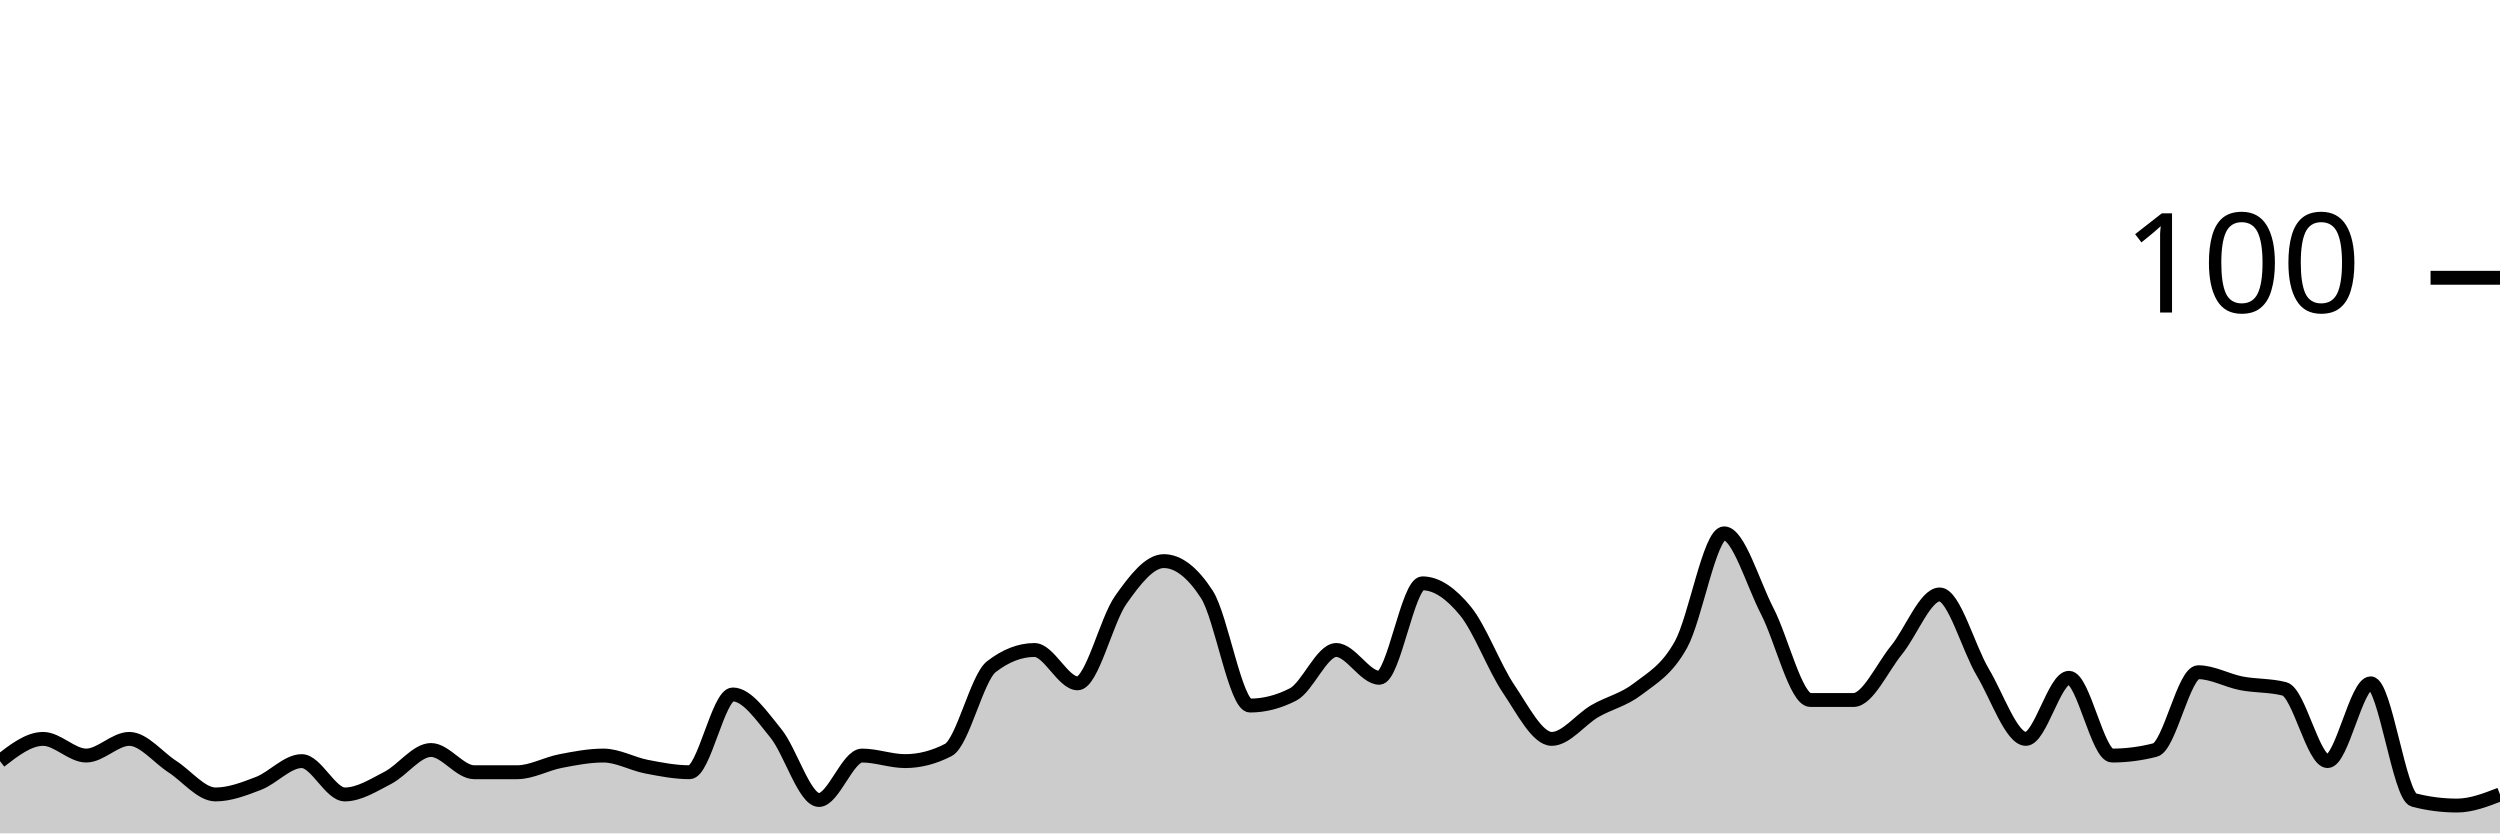
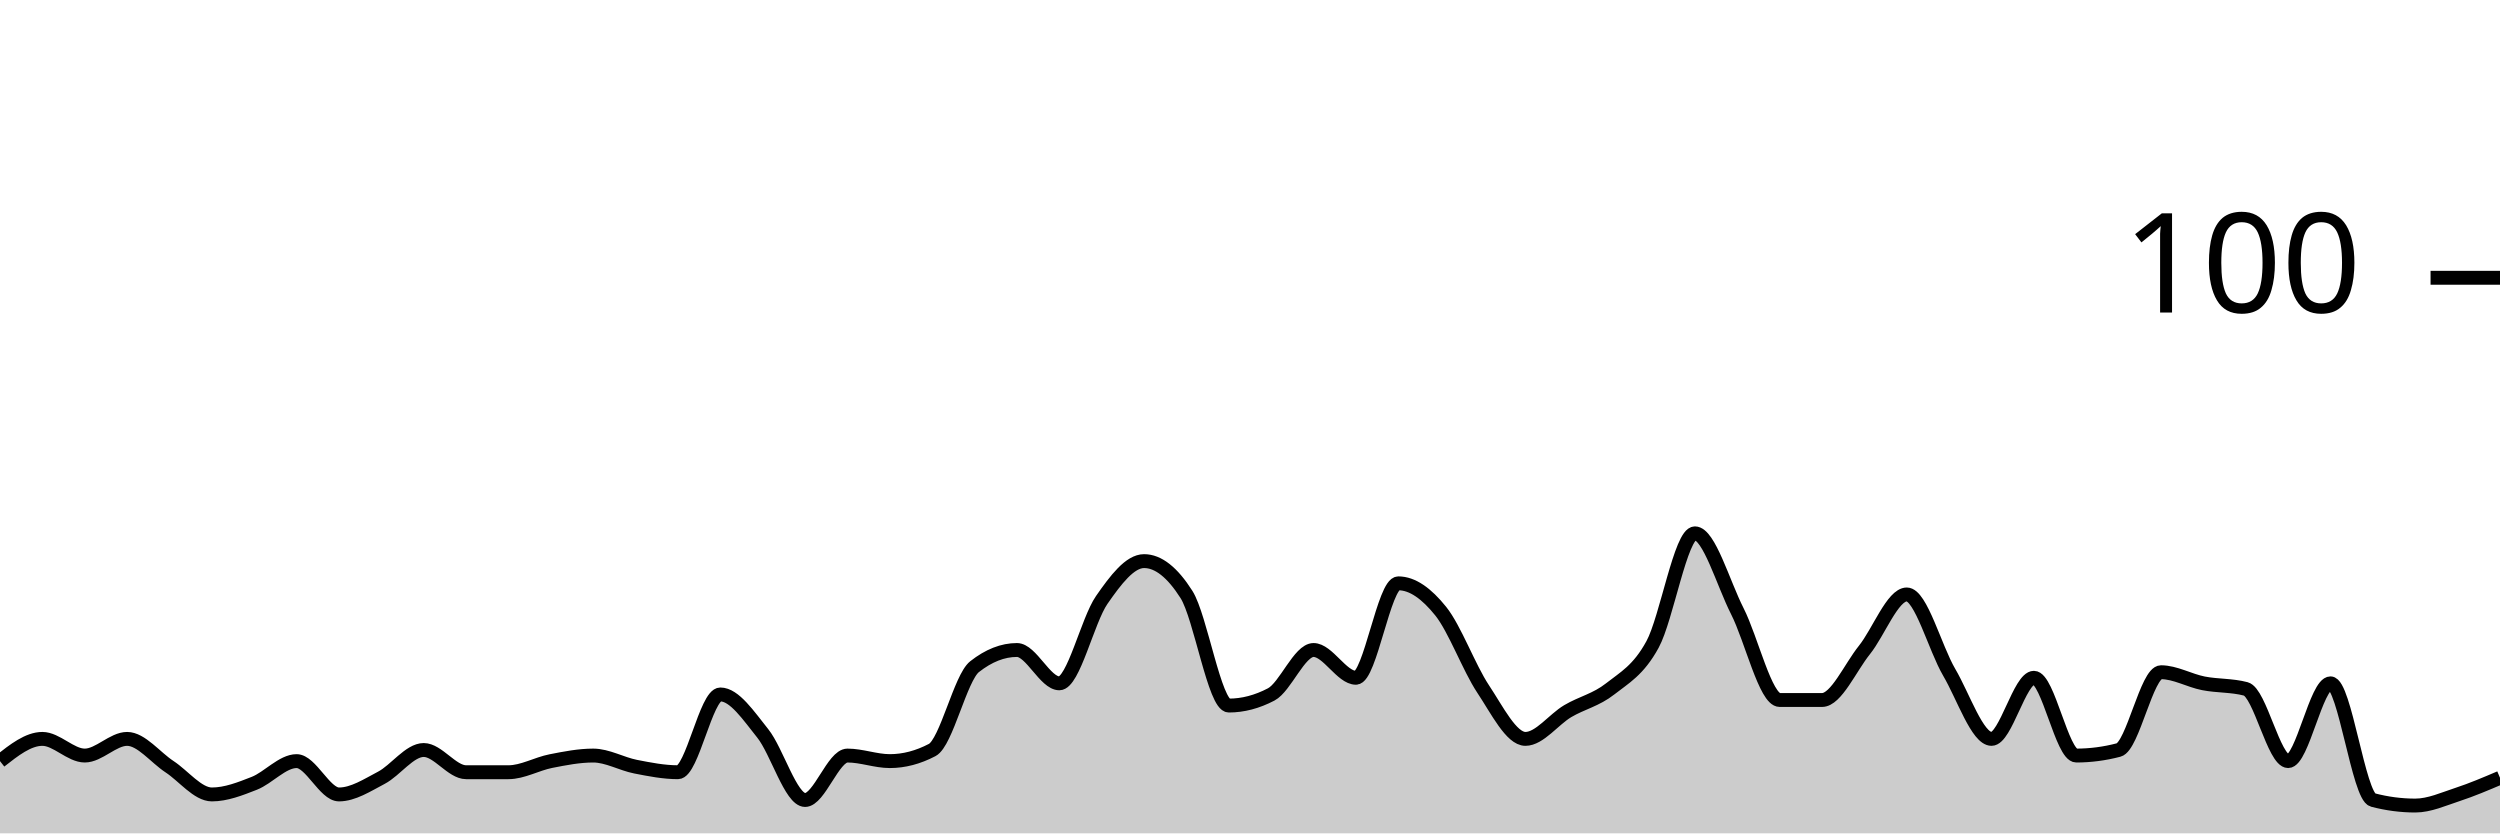
<svg xmlns="http://www.w3.org/2000/svg" viewBox="0 0 180 60">
  <g transform="translate(0,20)">
-     <path class="area" fill="rgba(0, 0, 0, 0.2)" d="M0,34.8C1.034,34,2.069,33.2,3.103,33.2C4.138,33.2,5.172,34.4,6.207,34.4C7.241,34.4,8.276,33.2,9.31,33.2C10.345,33.2,11.379,34.533,12.414,35.2C13.448,35.867,14.483,37.2,15.517,37.2C16.552,37.2,17.586,36.8,18.621,36.4C19.655,36,20.69,34.8,21.724,34.8C22.759,34.8,23.793,37.2,24.828,37.2C25.862,37.2,26.897,36.533,27.931,36C28.966,35.467,30,34,31.034,34C32.069,34,33.103,35.6,34.138,35.6C35.172,35.6,36.207,35.6,37.241,35.6C38.276,35.6,39.31,35,40.345,34.8C41.379,34.6,42.414,34.4,43.448,34.4C44.483,34.4,45.517,35,46.552,35.2C47.586,35.4,48.621,35.6,49.655,35.6C50.69,35.6,51.724,30,52.759,30C53.793,30,54.828,31.533,55.862,32.8C56.897,34.067,57.931,37.6,58.966,37.6C60,37.6,61.034,34.4,62.069,34.4C63.103,34.4,64.138,34.8,65.172,34.8C66.207,34.8,67.241,34.533,68.276,34C69.31,33.467,70.345,28.8,71.379,28C72.414,27.2,73.448,26.8,74.483,26.8C75.517,26.8,76.552,29.2,77.586,29.2C78.621,29.2,79.655,24.667,80.69,23.2C81.724,21.733,82.759,20.4,83.793,20.4C84.828,20.4,85.862,21.2,86.897,22.8C87.931,24.4,88.966,30.8,90,30.8C91.034,30.8,92.069,30.533,93.103,30C94.138,29.467,95.172,26.8,96.207,26.8C97.241,26.8,98.276,28.8,99.31,28.8C100.345,28.8,101.379,22,102.414,22C103.448,22,104.483,22.733,105.517,24C106.552,25.267,107.586,28.067,108.621,29.6C109.655,31.133,110.69,33.2,111.724,33.2C112.759,33.2,113.793,31.8,114.828,31.2C115.862,30.6,116.897,30.4,117.931,29.6C118.966,28.8,120,28.267,121.034,26.4C122.069,24.533,123.103,18.4,124.138,18.4C125.172,18.4,126.207,22,127.241,24C128.276,26,129.31,30.4,130.345,30.4C131.379,30.4,132.414,30.4,133.448,30.4C134.483,30.4,135.517,28.067,136.552,26.8C137.586,25.533,138.621,22.8,139.655,22.8C140.69,22.8,141.724,26.667,142.759,28.4C143.793,30.133,144.828,33.2,145.862,33.2C146.897,33.2,147.931,28.8,148.966,28.8C150,28.8,151.034,34.4,152.069,34.4C153.103,34.4,154.138,34.267,155.172,34C156.207,33.733,157.241,28.4,158.276,28.4C159.31,28.4,160.345,29,161.379,29.2C162.414,29.4,163.448,29.333,164.483,29.6C165.517,29.867,166.552,34.8,167.586,34.8C168.621,34.8,169.655,29.2,170.69,29.2C171.724,29.2,172.759,37.333,173.793,37.6C174.828,37.867,175.862,38,176.897,38C177.931,38,178.966,37.6,180,37.2L180,40C178.966,40,177.931,40,176.897,40C175.862,40,174.828,40,173.793,40C172.759,40,171.724,40,170.69,40C169.655,40,168.621,40,167.586,40C166.552,40,165.517,40,164.483,40C163.448,40,162.414,40,161.379,40C160.345,40,159.31,40,158.276,40C157.241,40,156.207,40,155.172,40C154.138,40,153.103,40,152.069,40C151.034,40,150,40,148.966,40C147.931,40,146.897,40,145.862,40C144.828,40,143.793,40,142.759,40C141.724,40,140.69,40,139.655,40C138.621,40,137.586,40,136.552,40C135.517,40,134.483,40,133.448,40C132.414,40,131.379,40,130.345,40C129.31,40,128.276,40,127.241,40C126.207,40,125.172,40,124.138,40C123.103,40,122.069,40,121.034,40C120,40,118.966,40,117.931,40C116.897,40,115.862,40,114.828,40C113.793,40,112.759,40,111.724,40C110.69,40,109.655,40,108.621,40C107.586,40,106.552,40,105.517,40C104.483,40,103.448,40,102.414,40C101.379,40,100.345,40,99.31,40C98.276,40,97.241,40,96.207,40C95.172,40,94.138,40,93.103,40C92.069,40,91.034,40,90,40C88.966,40,87.931,40,86.897,40C85.862,40,84.828,40,83.793,40C82.759,40,81.724,40,80.69,40C79.655,40,78.621,40,77.586,40C76.552,40,75.517,40,74.483,40C73.448,40,72.414,40,71.379,40C70.345,40,69.31,40,68.276,40C67.241,40,66.207,40,65.172,40C64.138,40,63.103,40,62.069,40C61.034,40,60,40,58.966,40C57.931,40,56.897,40,55.862,40C54.828,40,53.793,40,52.759,40C51.724,40,50.69,40,49.655,40C48.621,40,47.586,40,46.552,40C45.517,40,44.483,40,43.448,40C42.414,40,41.379,40,40.345,40C39.31,40,38.276,40,37.241,40C36.207,40,35.172,40,34.138,40C33.103,40,32.069,40,31.034,40C30,40,28.966,40,27.931,40C26.897,40,25.862,40,24.828,40C23.793,40,22.759,40,21.724,40C20.69,40,19.655,40,18.621,40C17.586,40,16.552,40,15.517,40C14.483,40,13.448,40,12.414,40C11.379,40,10.345,40,9.31,40C8.276,40,7.241,40,6.207,40C5.172,40,4.138,40,3.103,40C2.069,40,1.034,40,0,40Z" />
-     <path class="line" stroke="black" fill="none" d="M0,34.8C1.034,34,2.069,33.2,3.103,33.2C4.138,33.2,5.172,34.4,6.207,34.4C7.241,34.4,8.276,33.2,9.31,33.2C10.345,33.2,11.379,34.533,12.414,35.2C13.448,35.867,14.483,37.2,15.517,37.2C16.552,37.2,17.586,36.8,18.621,36.4C19.655,36,20.69,34.8,21.724,34.8C22.759,34.8,23.793,37.2,24.828,37.2C25.862,37.2,26.897,36.533,27.931,36C28.966,35.467,30,34,31.034,34C32.069,34,33.103,35.6,34.138,35.6C35.172,35.6,36.207,35.6,37.241,35.6C38.276,35.6,39.31,35,40.345,34.8C41.379,34.6,42.414,34.4,43.448,34.4C44.483,34.4,45.517,35,46.552,35.2C47.586,35.4,48.621,35.6,49.655,35.6C50.69,35.6,51.724,30,52.759,30C53.793,30,54.828,31.533,55.862,32.8C56.897,34.067,57.931,37.6,58.966,37.6C60,37.6,61.034,34.4,62.069,34.4C63.103,34.4,64.138,34.8,65.172,34.8C66.207,34.8,67.241,34.533,68.276,34C69.31,33.467,70.345,28.8,71.379,28C72.414,27.2,73.448,26.8,74.483,26.8C75.517,26.8,76.552,29.2,77.586,29.2C78.621,29.2,79.655,24.667,80.69,23.2C81.724,21.733,82.759,20.4,83.793,20.4C84.828,20.4,85.862,21.2,86.897,22.8C87.931,24.4,88.966,30.8,90,30.8C91.034,30.8,92.069,30.533,93.103,30C94.138,29.467,95.172,26.8,96.207,26.8C97.241,26.8,98.276,28.8,99.31,28.8C100.345,28.8,101.379,22,102.414,22C103.448,22,104.483,22.733,105.517,24C106.552,25.267,107.586,28.067,108.621,29.6C109.655,31.133,110.69,33.2,111.724,33.2C112.759,33.2,113.793,31.8,114.828,31.2C115.862,30.6,116.897,30.4,117.931,29.6C118.966,28.8,120,28.267,121.034,26.4C122.069,24.533,123.103,18.4,124.138,18.4C125.172,18.4,126.207,22,127.241,24C128.276,26,129.31,30.4,130.345,30.4C131.379,30.4,132.414,30.4,133.448,30.4C134.483,30.4,135.517,28.067,136.552,26.8C137.586,25.533,138.621,22.8,139.655,22.8C140.69,22.8,141.724,26.667,142.759,28.4C143.793,30.133,144.828,33.2,145.862,33.2C146.897,33.2,147.931,28.8,148.966,28.8C150,28.8,151.034,34.4,152.069,34.4C153.103,34.4,154.138,34.267,155.172,34C156.207,33.733,157.241,28.4,158.276,28.4C159.31,28.4,160.345,29,161.379,29.2C162.414,29.4,163.448,29.333,164.483,29.6C165.517,29.867,166.552,34.8,167.586,34.8C168.621,34.8,169.655,29.2,170.69,29.2C171.724,29.2,172.759,37.333,173.793,37.6C174.828,37.867,175.862,38,176.897,38C177.931,38,178.966,37.6,180,37.2" />
+     <path class="area" fill="rgba(0, 0, 0, 0.2)" d="M0,34.8C1.017,34,2.034,33.2,3.051,33.2C4.068,33.2,5.085,34.4,6.102,34.4C7.119,34.4,8.136,33.2,9.153,33.2C10.169,33.2,11.186,34.533,12.203,35.2C13.22,35.867,14.237,37.2,15.254,37.2C16.271,37.2,17.288,36.8,18.305,36.4C19.322,36,20.339,34.8,21.356,34.8C22.373,34.8,23.39,37.2,24.407,37.2C25.424,37.2,26.441,36.533,27.458,36C28.475,35.467,29.492,34,30.508,34C31.525,34,32.542,35.6,33.559,35.6C34.576,35.6,35.593,35.6,36.61,35.6C37.627,35.6,38.644,35,39.661,34.8C40.678,34.6,41.695,34.4,42.712,34.4C43.729,34.4,44.746,35,45.763,35.2C46.78,35.4,47.797,35.6,48.814,35.6C49.831,35.6,50.847,30,51.864,30C52.881,30,53.898,31.533,54.915,32.8C55.932,34.067,56.949,37.6,57.966,37.6C58.983,37.6,60,34.4,61.017,34.4C62.034,34.4,63.051,34.8,64.068,34.8C65.085,34.8,66.102,34.533,67.119,34C68.136,33.467,69.153,28.8,70.169,28C71.186,27.2,72.203,26.8,73.22,26.8C74.237,26.8,75.254,29.2,76.271,29.2C77.288,29.2,78.305,24.667,79.322,23.2C80.339,21.733,81.356,20.4,82.373,20.4C83.39,20.4,84.407,21.2,85.424,22.8C86.441,24.4,87.458,30.8,88.475,30.8C89.492,30.8,90.508,30.533,91.525,30C92.542,29.467,93.559,26.8,94.576,26.8C95.593,26.8,96.61,28.8,97.627,28.8C98.644,28.8,99.661,22,100.678,22C101.695,22,102.712,22.733,103.729,24C104.746,25.267,105.763,28.067,106.78,29.6C107.797,31.133,108.814,33.2,109.831,33.2C110.847,33.2,111.864,31.8,112.881,31.2C113.898,30.6,114.915,30.4,115.932,29.6C116.949,28.8,117.966,28.267,118.983,26.4C120,24.533,121.017,18.4,122.034,18.4C123.051,18.4,124.068,22,125.085,24C126.102,26,127.119,30.4,128.136,30.4C129.153,30.4,130.169,30.4,131.186,30.4C132.203,30.4,133.22,28.067,134.237,26.8C135.254,25.533,136.271,22.8,137.288,22.8C138.305,22.8,139.322,26.667,140.339,28.4C141.356,30.133,142.373,33.2,143.39,33.2C144.407,33.2,145.424,28.8,146.441,28.8C147.458,28.8,148.475,34.4,149.492,34.4C150.508,34.4,151.525,34.267,152.542,34C153.559,33.733,154.576,28.4,155.593,28.4C156.61,28.4,157.627,29,158.644,29.2C159.661,29.4,160.678,29.333,161.695,29.6C162.712,29.867,163.729,34.8,164.746,34.8C165.763,34.8,166.78,29.2,167.797,29.2C168.814,29.2,169.831,37.333,170.847,37.6C171.864,37.867,172.881,38,173.898,38C174.915,38,175.932,37.533,176.949,37.2C177.966,36.867,178.983,36.433,180,36L180,40C178.983,40,177.966,40,176.949,40C175.932,40,174.915,40,173.898,40C172.881,40,171.864,40,170.847,40C169.831,40,168.814,40,167.797,40C166.78,40,165.763,40,164.746,40C163.729,40,162.712,40,161.695,40C160.678,40,159.661,40,158.644,40C157.627,40,156.61,40,155.593,40C154.576,40,153.559,40,152.542,40C151.525,40,150.508,40,149.492,40C148.475,40,147.458,40,146.441,40C145.424,40,144.407,40,143.39,40C142.373,40,141.356,40,140.339,40C139.322,40,138.305,40,137.288,40C136.271,40,135.254,40,134.237,40C133.22,40,132.203,40,131.186,40C130.169,40,129.153,40,128.136,40C127.119,40,126.102,40,125.085,40C124.068,40,123.051,40,122.034,40C121.017,40,120,40,118.983,40C117.966,40,116.949,40,115.932,40C114.915,40,113.898,40,112.881,40C111.864,40,110.847,40,109.831,40C108.814,40,107.797,40,106.78,40C105.763,40,104.746,40,103.729,40C102.712,40,101.695,40,100.678,40C99.661,40,98.644,40,97.627,40C96.61,40,95.593,40,94.576,40C93.559,40,92.542,40,91.525,40C90.508,40,89.492,40,88.475,40C87.458,40,86.441,40,85.424,40C84.407,40,83.39,40,82.373,40C81.356,40,80.339,40,79.322,40C78.305,40,77.288,40,76.271,40C75.254,40,74.237,40,73.22,40C72.203,40,71.186,40,70.169,40C69.153,40,68.136,40,67.119,40C66.102,40,65.085,40,64.068,40C63.051,40,62.034,40,61.017,40C60,40,58.983,40,57.966,40C56.949,40,55.932,40,54.915,40C53.898,40,52.881,40,51.864,40C50.847,40,49.831,40,48.814,40C47.797,40,46.78,40,45.763,40C44.746,40,43.729,40,42.712,40C41.695,40,40.678,40,39.661,40C38.644,40,37.627,40,36.61,40C35.593,40,34.576,40,33.559,40C32.542,40,31.525,40,30.508,40C29.492,40,28.475,40,27.458,40C26.441,40,25.424,40,24.407,40C23.39,40,22.373,40,21.356,40C20.339,40,19.322,40,18.305,40C17.288,40,16.271,40,15.254,40C14.237,40,13.22,40,12.203,40C11.186,40,10.169,40,9.153,40C8.136,40,7.119,40,6.102,40C5.085,40,4.068,40,3.051,40C2.034,40,1.017,40,0,40Z" />
+     <path class="line" stroke="black" fill="none" d="M0,34.8C1.017,34,2.034,33.2,3.051,33.2C4.068,33.2,5.085,34.4,6.102,34.4C7.119,34.4,8.136,33.2,9.153,33.2C10.169,33.2,11.186,34.533,12.203,35.2C13.22,35.867,14.237,37.2,15.254,37.2C16.271,37.2,17.288,36.8,18.305,36.4C19.322,36,20.339,34.8,21.356,34.8C22.373,34.8,23.39,37.2,24.407,37.2C25.424,37.2,26.441,36.533,27.458,36C28.475,35.467,29.492,34,30.508,34C31.525,34,32.542,35.6,33.559,35.6C34.576,35.6,35.593,35.6,36.61,35.6C37.627,35.6,38.644,35,39.661,34.8C40.678,34.6,41.695,34.4,42.712,34.4C43.729,34.4,44.746,35,45.763,35.2C46.78,35.4,47.797,35.6,48.814,35.6C49.831,35.6,50.847,30,51.864,30C52.881,30,53.898,31.533,54.915,32.8C55.932,34.067,56.949,37.6,57.966,37.6C58.983,37.6,60,34.4,61.017,34.4C62.034,34.4,63.051,34.8,64.068,34.8C65.085,34.8,66.102,34.533,67.119,34C68.136,33.467,69.153,28.8,70.169,28C71.186,27.2,72.203,26.8,73.22,26.8C74.237,26.8,75.254,29.2,76.271,29.2C77.288,29.2,78.305,24.667,79.322,23.2C80.339,21.733,81.356,20.4,82.373,20.4C83.39,20.4,84.407,21.2,85.424,22.8C86.441,24.4,87.458,30.8,88.475,30.8C89.492,30.8,90.508,30.533,91.525,30C92.542,29.467,93.559,26.8,94.576,26.8C95.593,26.8,96.61,28.8,97.627,28.8C98.644,28.8,99.661,22,100.678,22C101.695,22,102.712,22.733,103.729,24C104.746,25.267,105.763,28.067,106.78,29.6C107.797,31.133,108.814,33.2,109.831,33.2C110.847,33.2,111.864,31.8,112.881,31.2C113.898,30.6,114.915,30.4,115.932,29.6C116.949,28.8,117.966,28.267,118.983,26.4C120,24.533,121.017,18.4,122.034,18.4C123.051,18.4,124.068,22,125.085,24C126.102,26,127.119,30.4,128.136,30.4C129.153,30.4,130.169,30.4,131.186,30.4C132.203,30.4,133.22,28.067,134.237,26.8C135.254,25.533,136.271,22.8,137.288,22.8C138.305,22.8,139.322,26.667,140.339,28.4C141.356,30.133,142.373,33.2,143.39,33.2C144.407,33.2,145.424,28.8,146.441,28.8C147.458,28.8,148.475,34.4,149.492,34.4C150.508,34.4,151.525,34.267,152.542,34C153.559,33.733,154.576,28.4,155.593,28.4C156.61,28.4,157.627,29,158.644,29.2C159.661,29.4,160.678,29.333,161.695,29.6C162.712,29.867,163.729,34.8,164.746,34.8C165.763,34.8,166.78,29.2,167.797,29.2C168.814,29.2,169.831,37.333,170.847,37.6C171.864,37.867,172.881,38,173.898,38C174.915,38,175.932,37.533,176.949,37.2C177.966,36.867,178.983,36.433,180,36" />
    <path class="axis-ceiling" stroke-width="1" stroke="black" fill="none" d="M175,0L180,0" />
    <text class="axis-ceiling-label" font-family="sans-serif" text-anchor="end" font-size="10px" x="170" y="2.5">100</text>
  </g>
</svg>
